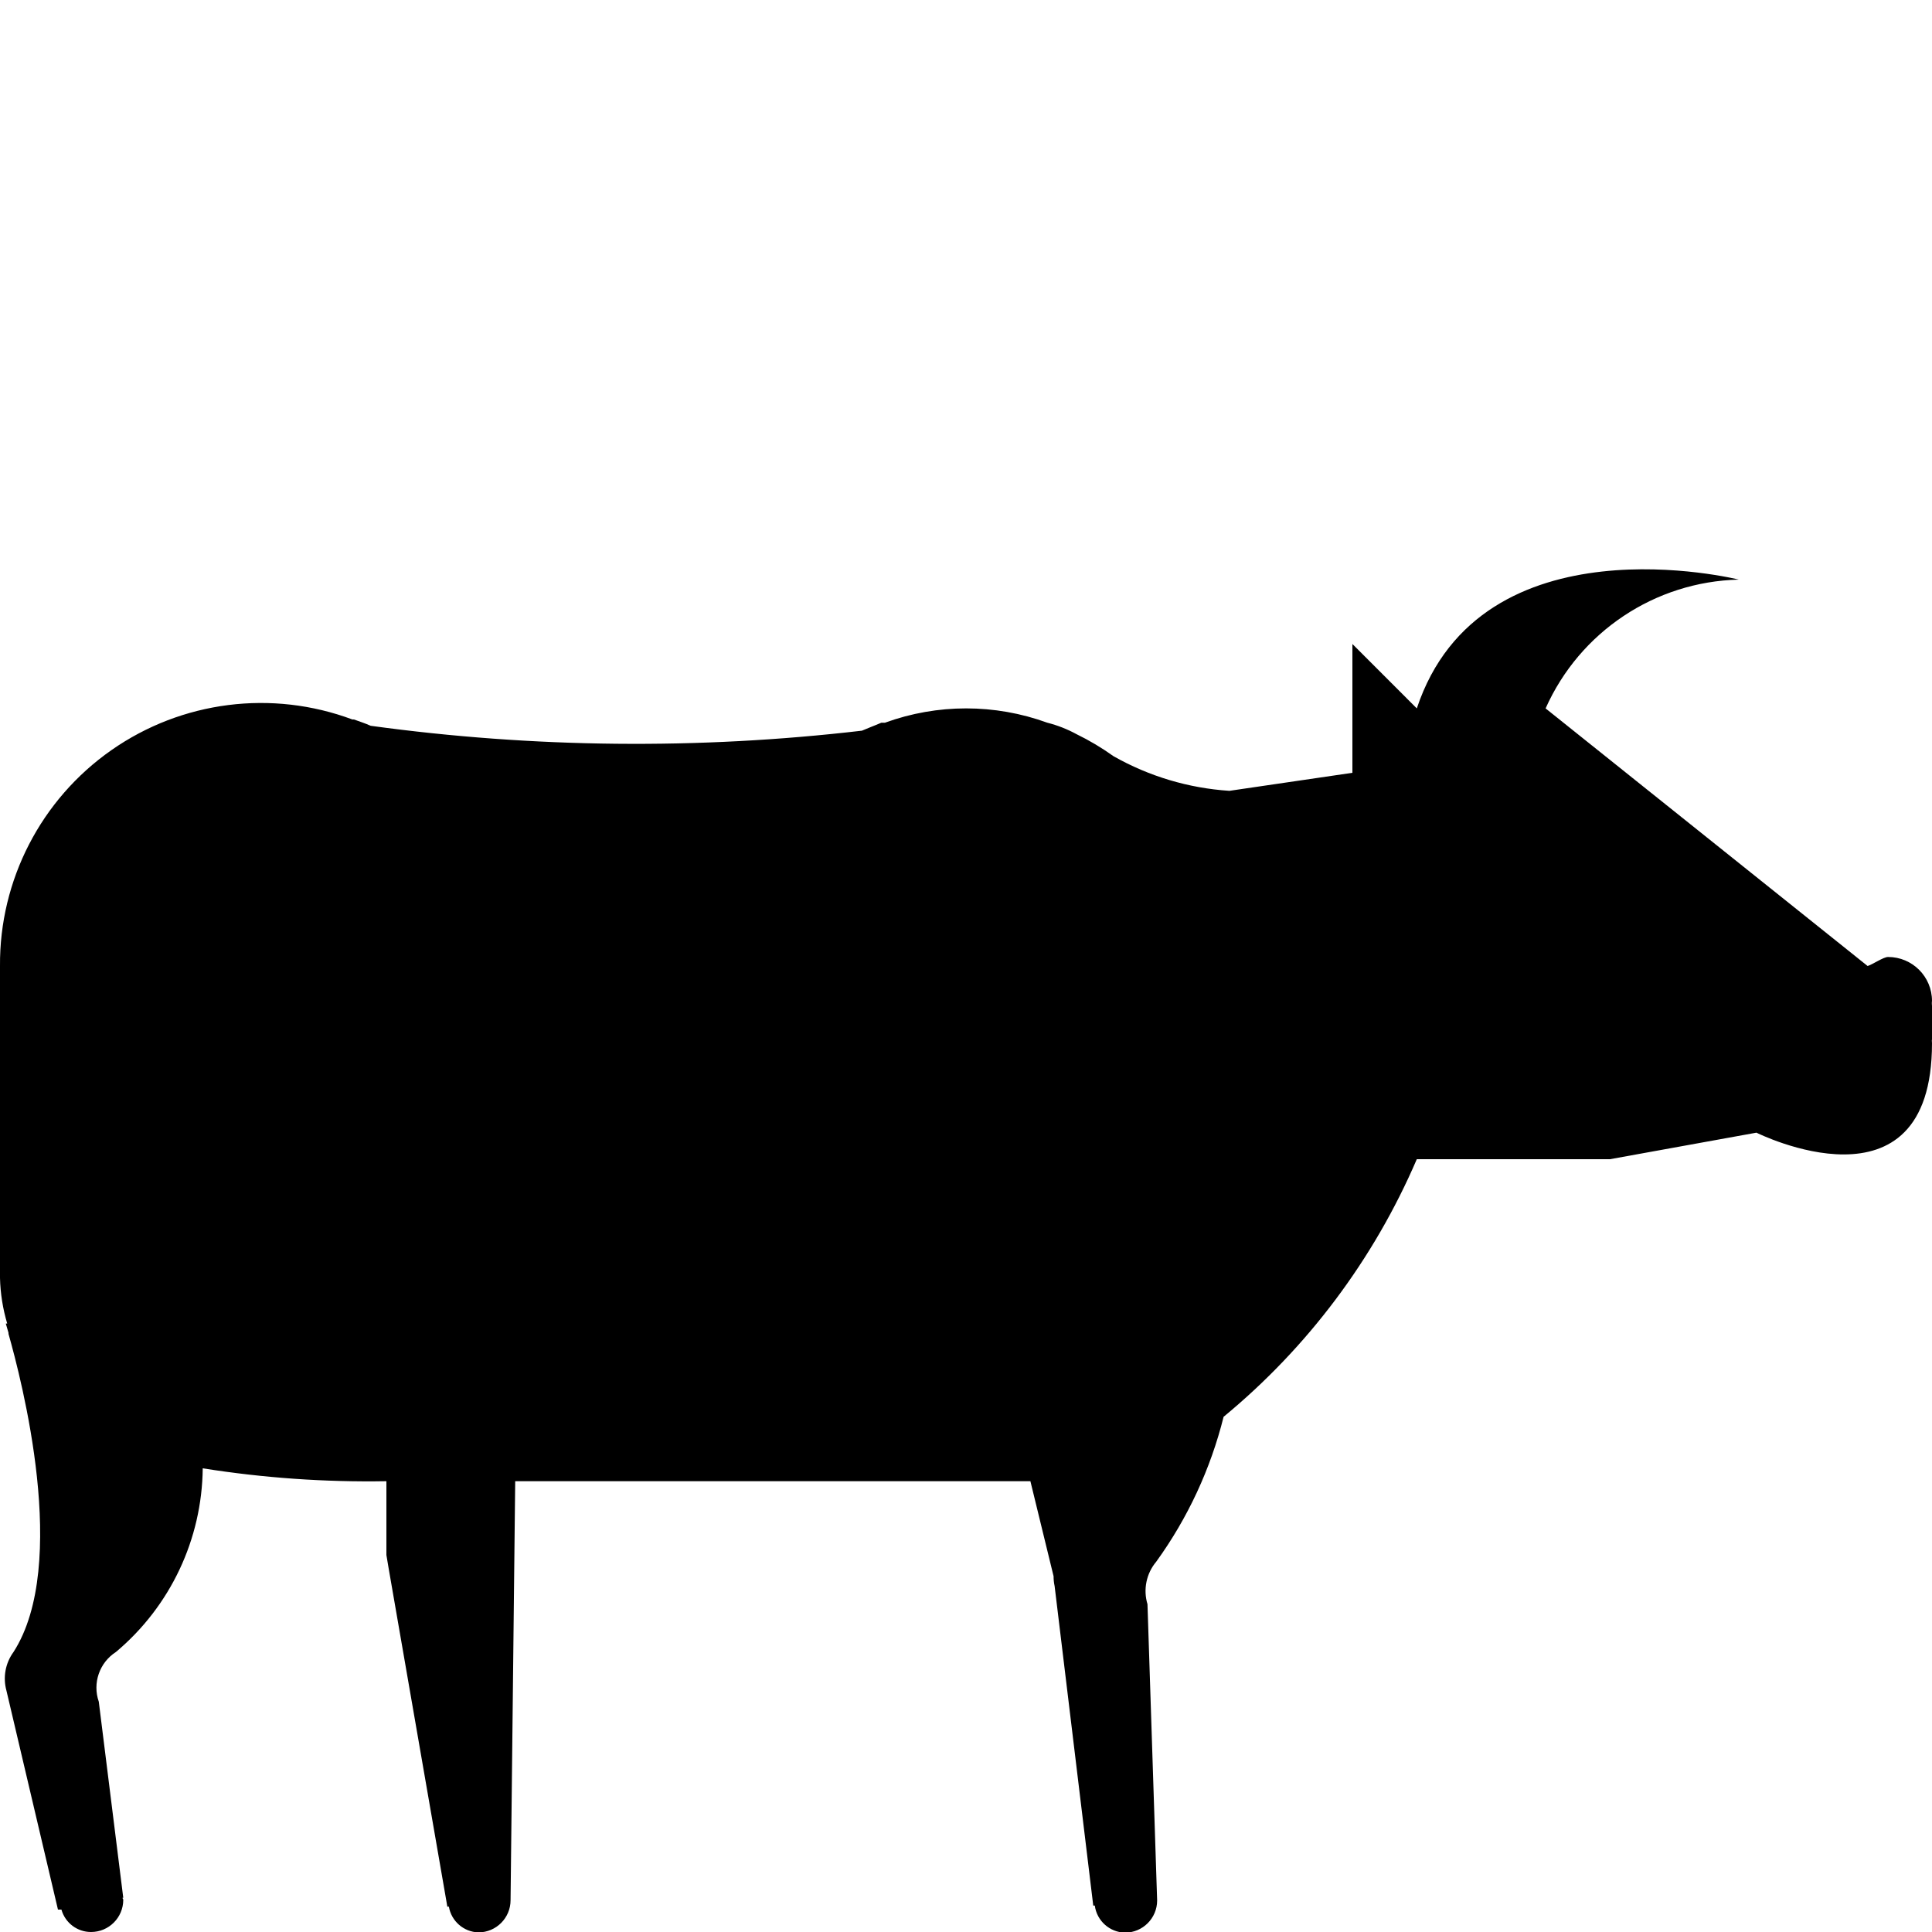
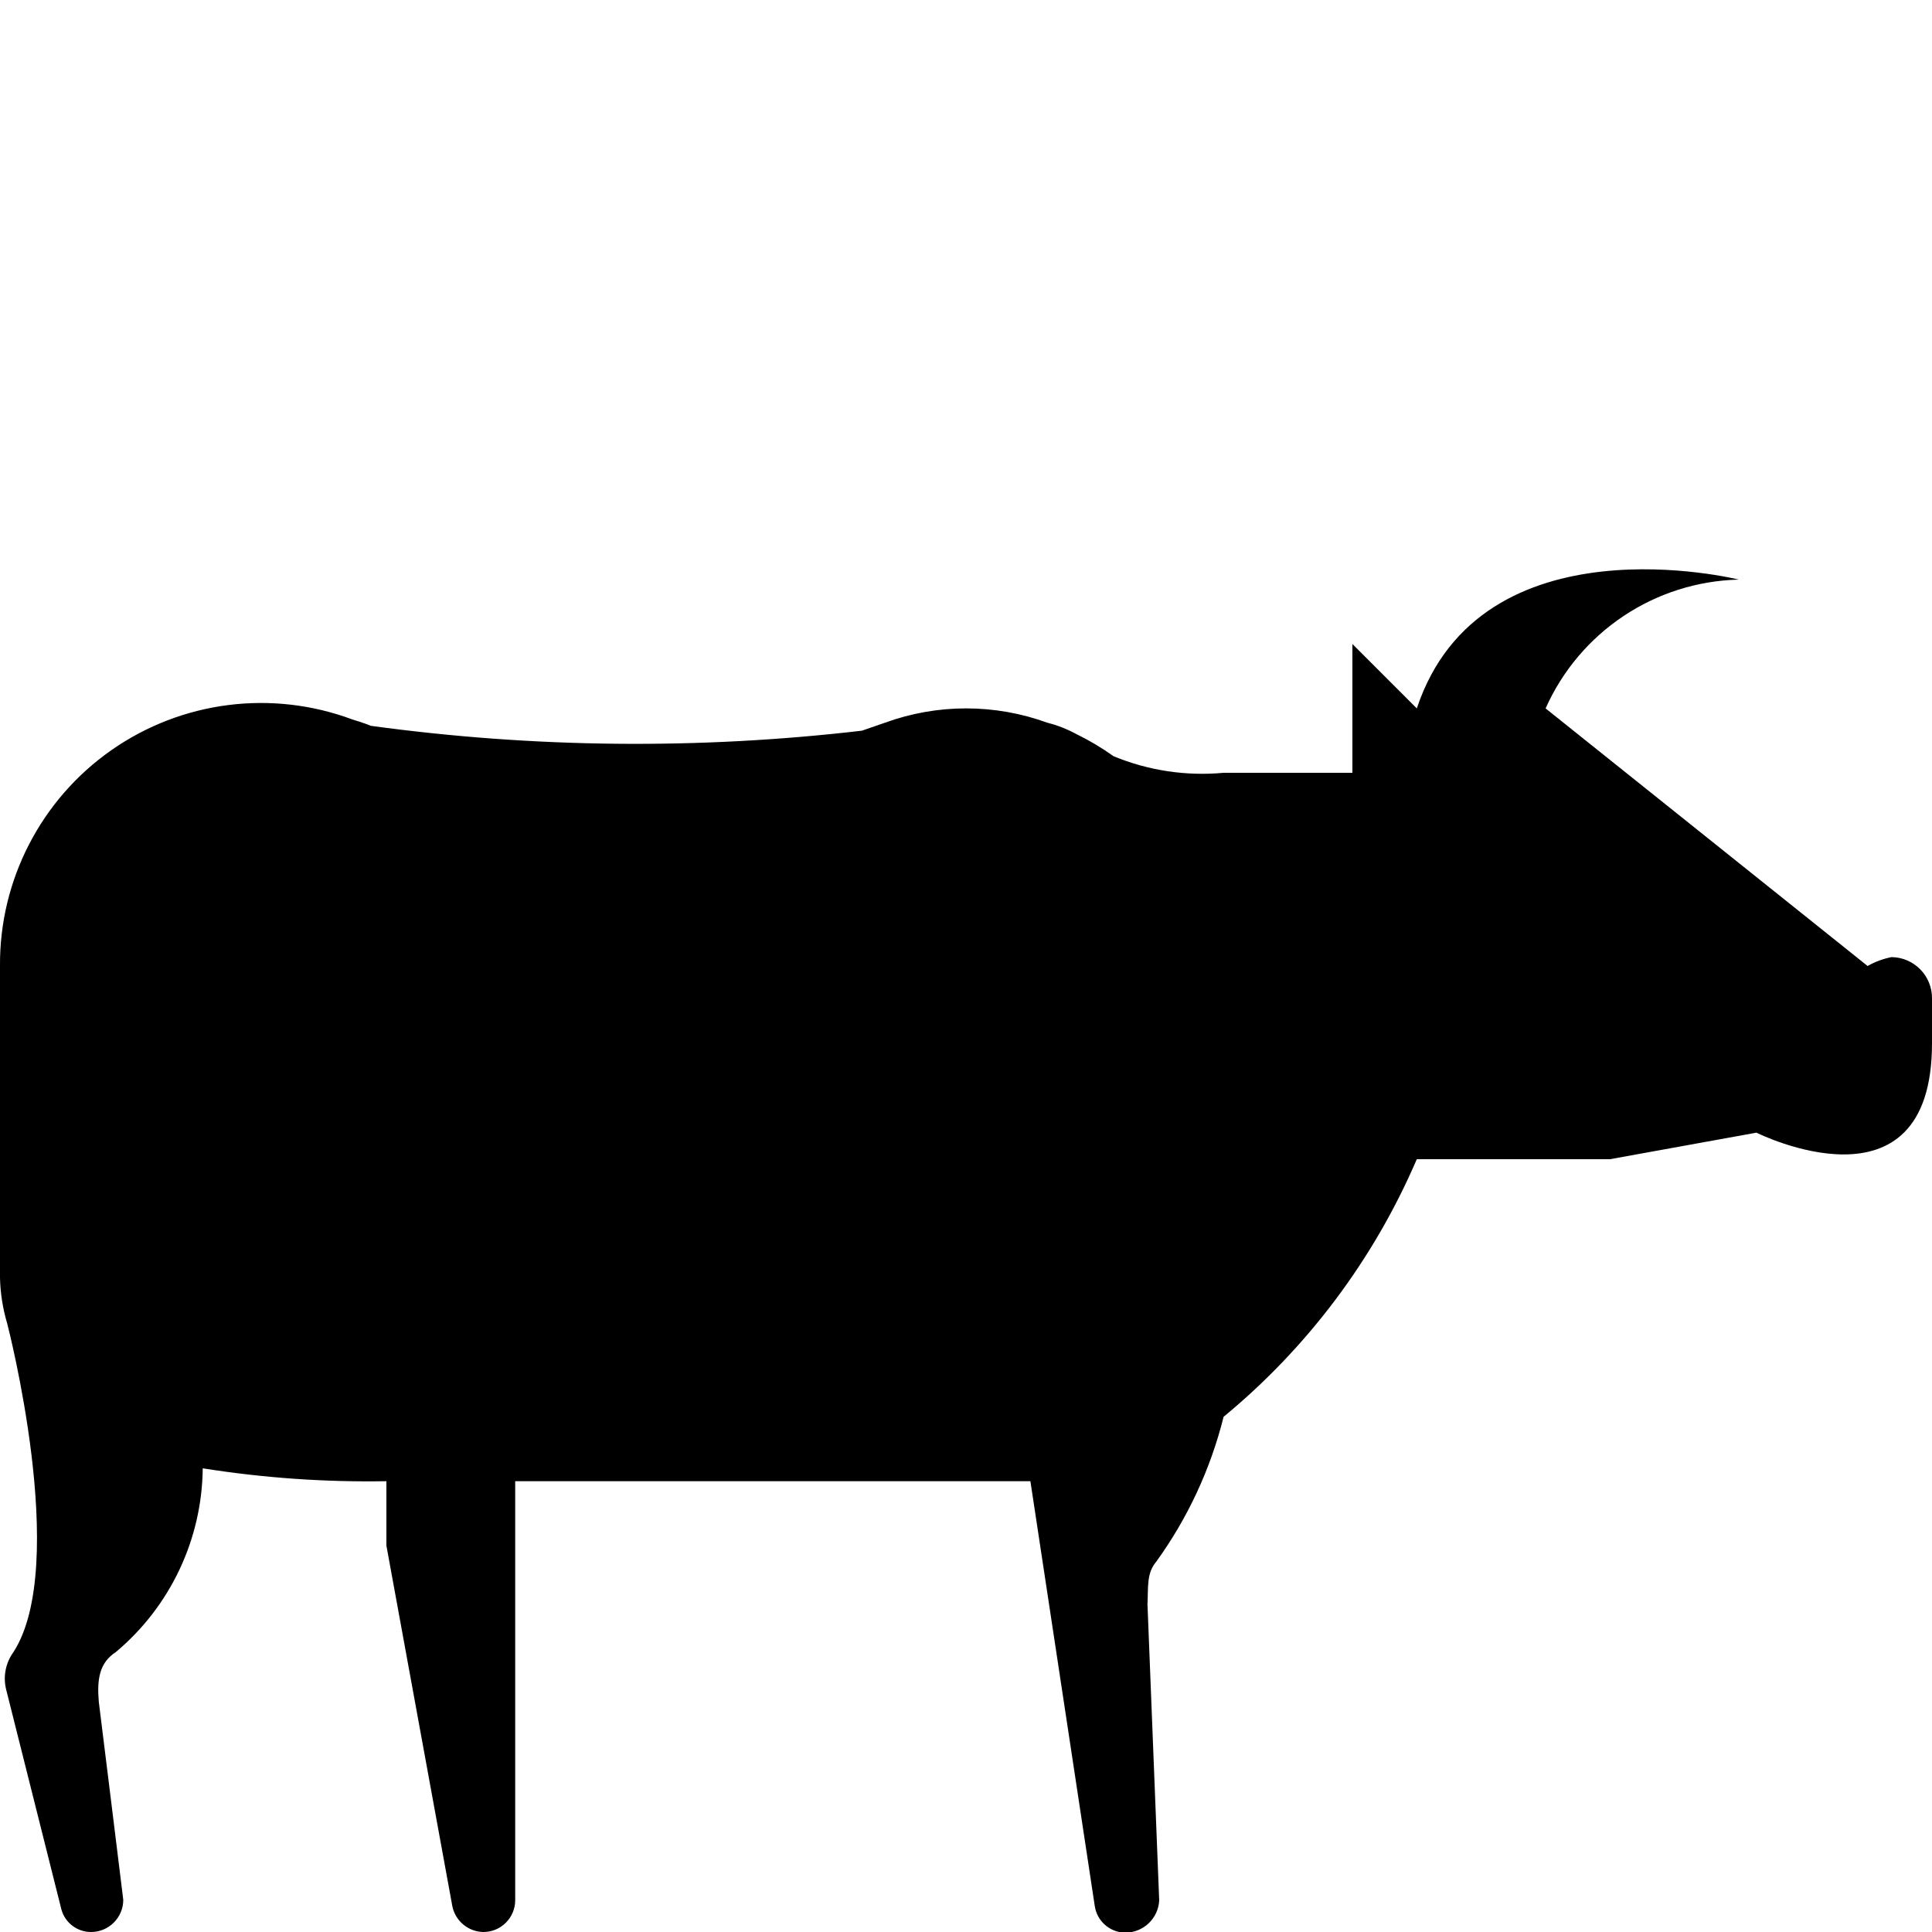
<svg xmlns="http://www.w3.org/2000/svg" id="Layer_1" data-name="Layer 1" width="15" height="15" viewBox="0 0 15 15">
-   <path d="M15,7.771a.341.341,0,0,0-.341-.341c-.037,0-.121.059-.159.07L12,5.5a1.687,1.687,0,0,1,1.5-1s-2-.5-2.5,1L10.5,5V6l-.955.14a2.1,2.1,0,0,1-.9-.269A1.993,1.993,0,0,0,8.358,5.7a.976.976,0,0,0-.227-.089,1.842,1.842,0,0,0-1.26,0H6.843c-.028.013-.055.022-.083.034l-.068.028a15.149,15.149,0,0,1-3.814-.038c-.042-.019-.086-.033-.13-.049H2.736A2.027,2.027,0,0,0,0,7.5V9.922a1.356,1.356,0,0,0,.056.354H.045s.009.029.021.072v.008c.1.353.476,1.79.039,2.47a.35.35,0,0,0-.055.3l.4,1.7H.477A.238.238,0,0,0,.707,15a.25.25,0,0,0,.25-.25c0-.006-.006-.01-.006-.016H.957l-.19-1.522A.33.33,0,0,1,.9,12.826,1.886,1.886,0,0,0,1.574,11.4,8.2,8.2,0,0,0,3,11.5v.573l.018.107.446,2.57.009.053h.012a.24.24,0,0,0,.229.2.25.25,0,0,0,.25-.25L4,11.5H8l.18.738a.342.342,0,0,0,.008.076l.3,2.481H8.5a.242.242,0,0,0,.234.21.25.25,0,0,0,.25-.25l-.075-2.3a.354.354,0,0,1,.068-.33A3.272,3.272,0,0,0,9.5,11,5.309,5.309,0,0,0,11,9h1.5l1.137-.206S15,9.476,15,8.1c-.008-.067.029-.04,0-.1C15.03,7.96,14.992,7.821,15,7.771Z" />
+   <path d="M15,8.1c0,1.376-1.363.694-1.363.694L12.5,9H11a5.309,5.309,0,0,1-1.5,2,3.272,3.272,0,0,1-.523,1.125c-.077.091-.061.2-.068.33L9,14.755a.264.264,0,0,1-.266.25A.242.242,0,0,1,8.5,14.8L8,11.5H4v3.253A.247.247,0,0,1,3.753,15h0a.25.25,0,0,1-.241-.2L3,12v-.5a8.2,8.2,0,0,1-1.426-.1A1.886,1.886,0,0,1,.9,12.826c-.128.083-.148.211-.133.386,0,0,.19,1.532.19,1.538a.25.25,0,0,1-.25.25.238.238,0,0,1-.23-.174l-.427-1.7a.35.35,0,0,1,.055-.3c.437-.68-.049-2.55-.049-2.55A1.354,1.354,0,0,1,0,9.922V7.5A2.027,2.027,0,0,1,2.736,5.586s.1.03.142.049a15.15,15.15,0,0,0,3.814.038l.179-.062a1.842,1.842,0,0,1,1.26,0,.972.972,0,0,1,.227.089,1.994,1.994,0,0,1,.287.171A1.8,1.8,0,0,0,9.5,6h1V5l.5.5c.5-1.5,2.5-1,2.5-1a1.687,1.687,0,0,0-1.5,1l2.5,2a.613.613,0,0,1,.186-.069A.318.318,0,0,1,15,7.752V8.1Z" />
</svg>
